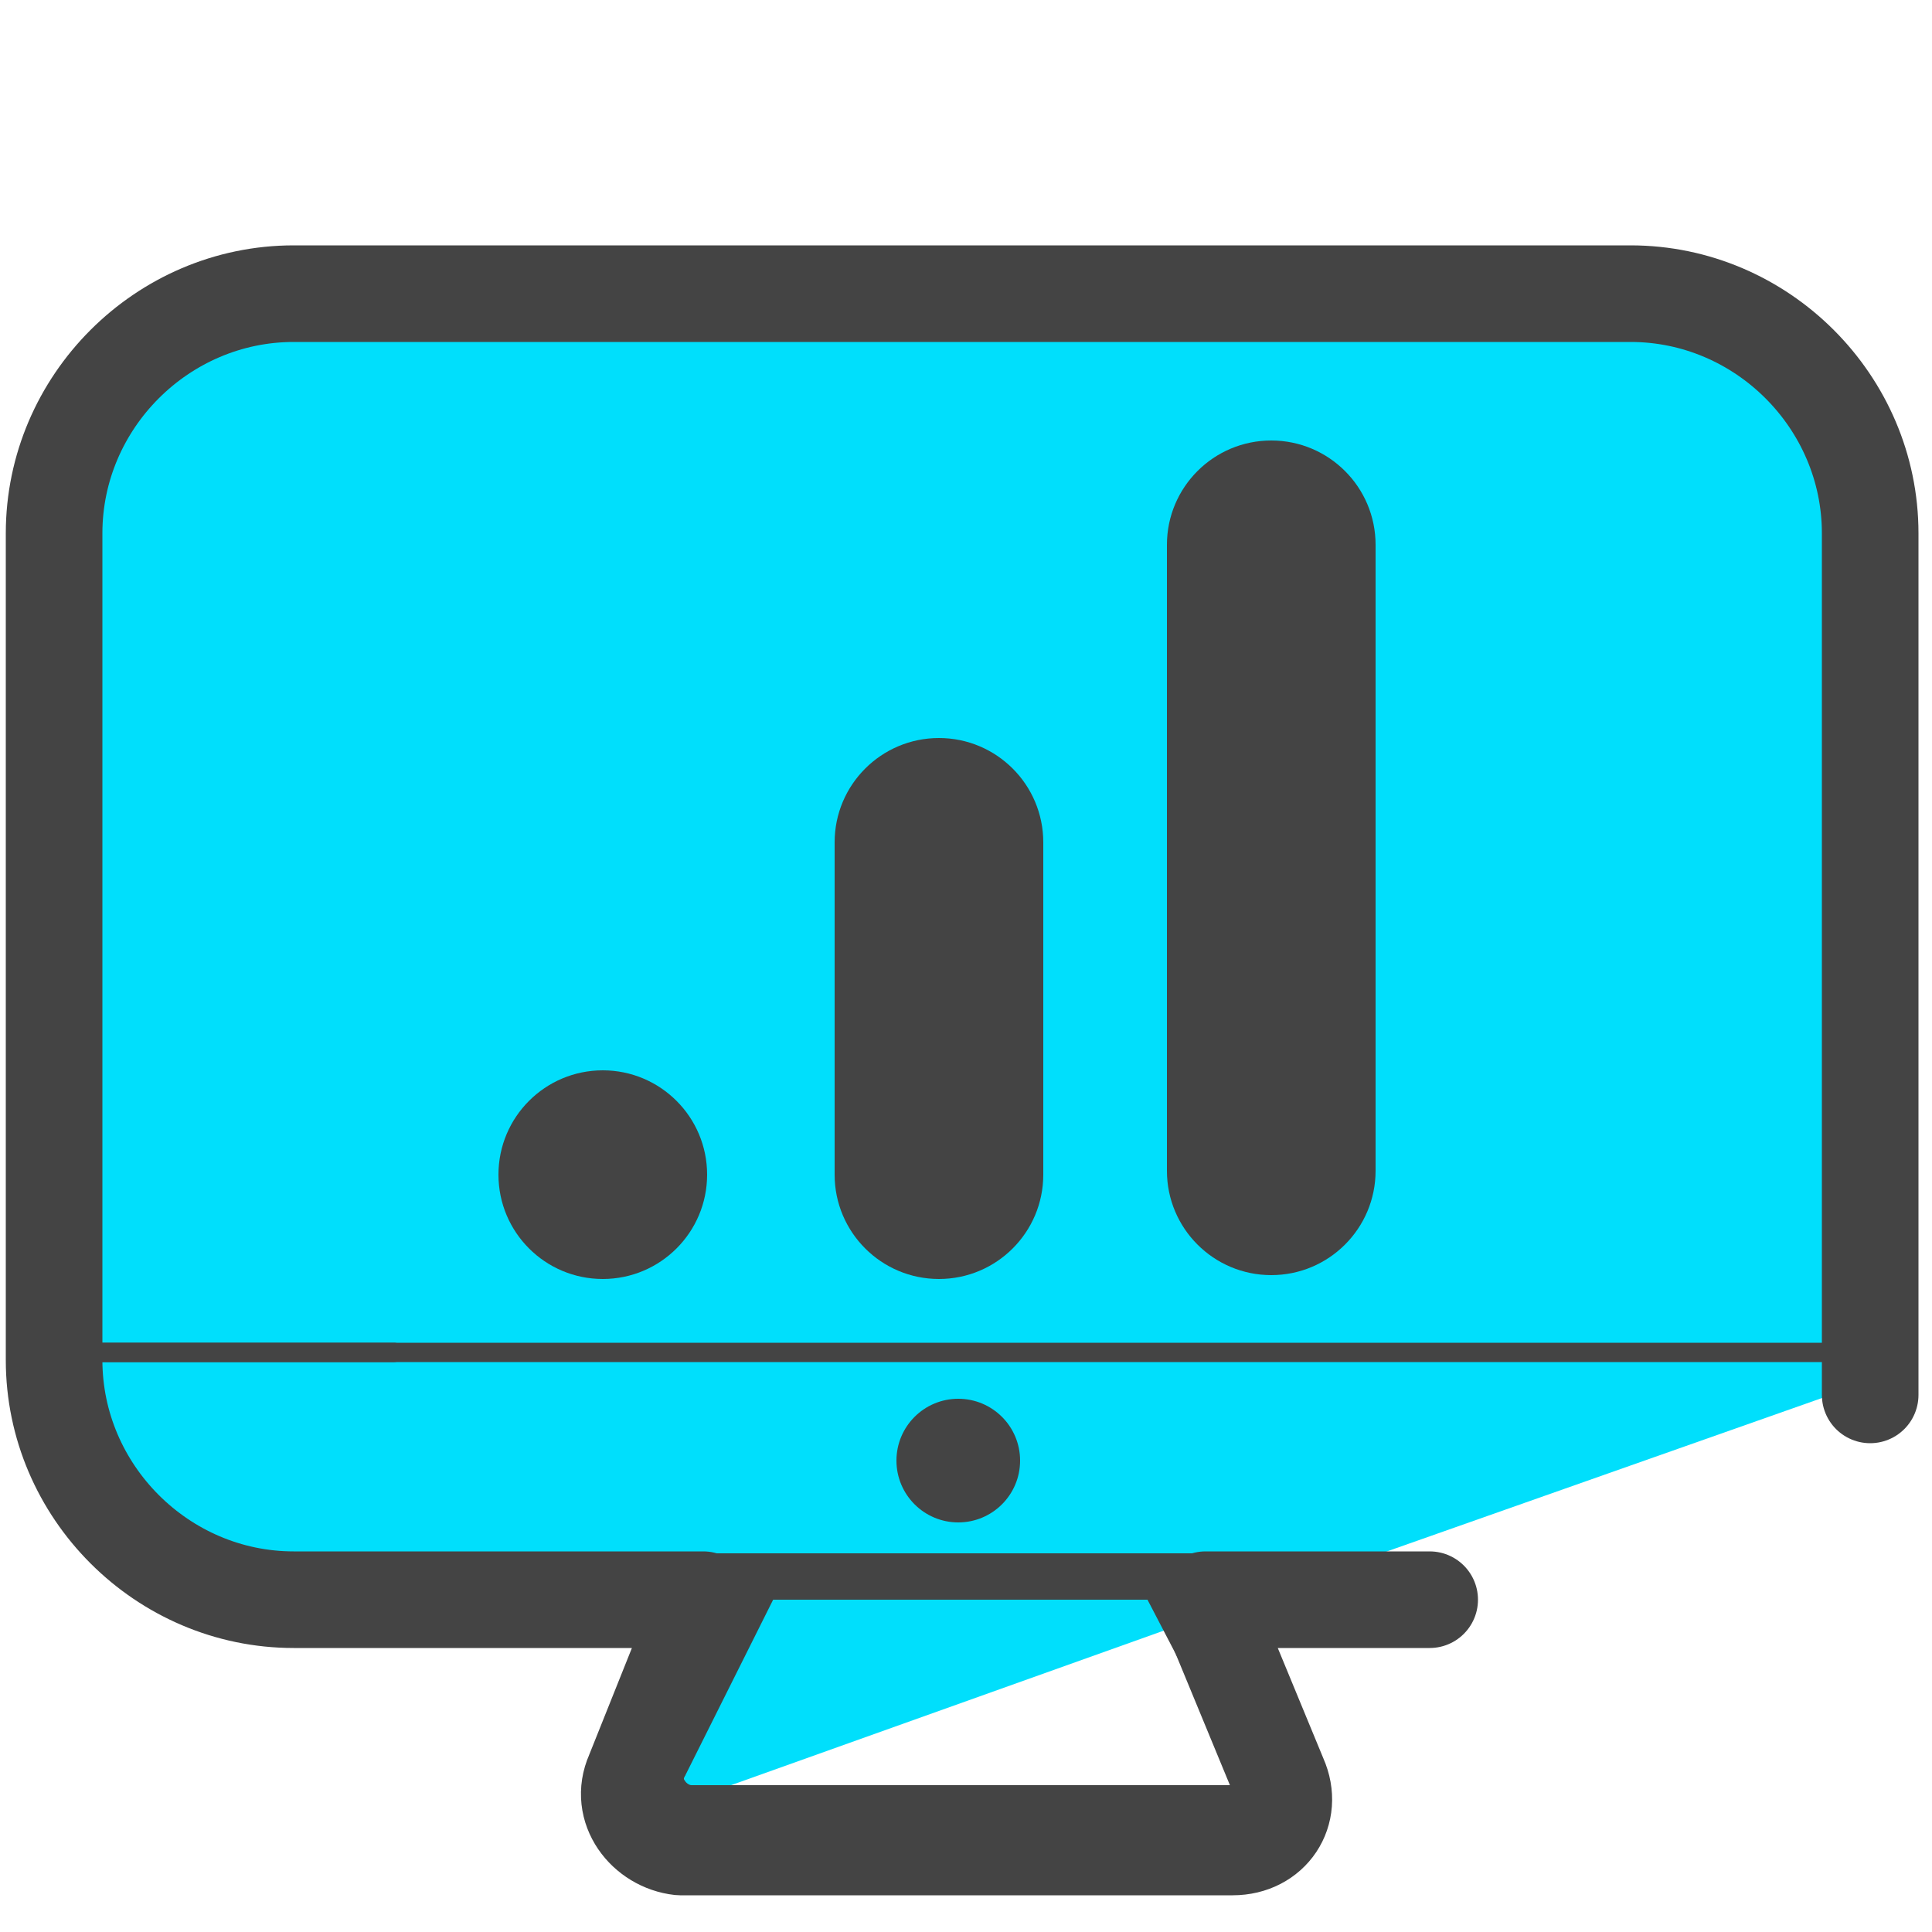
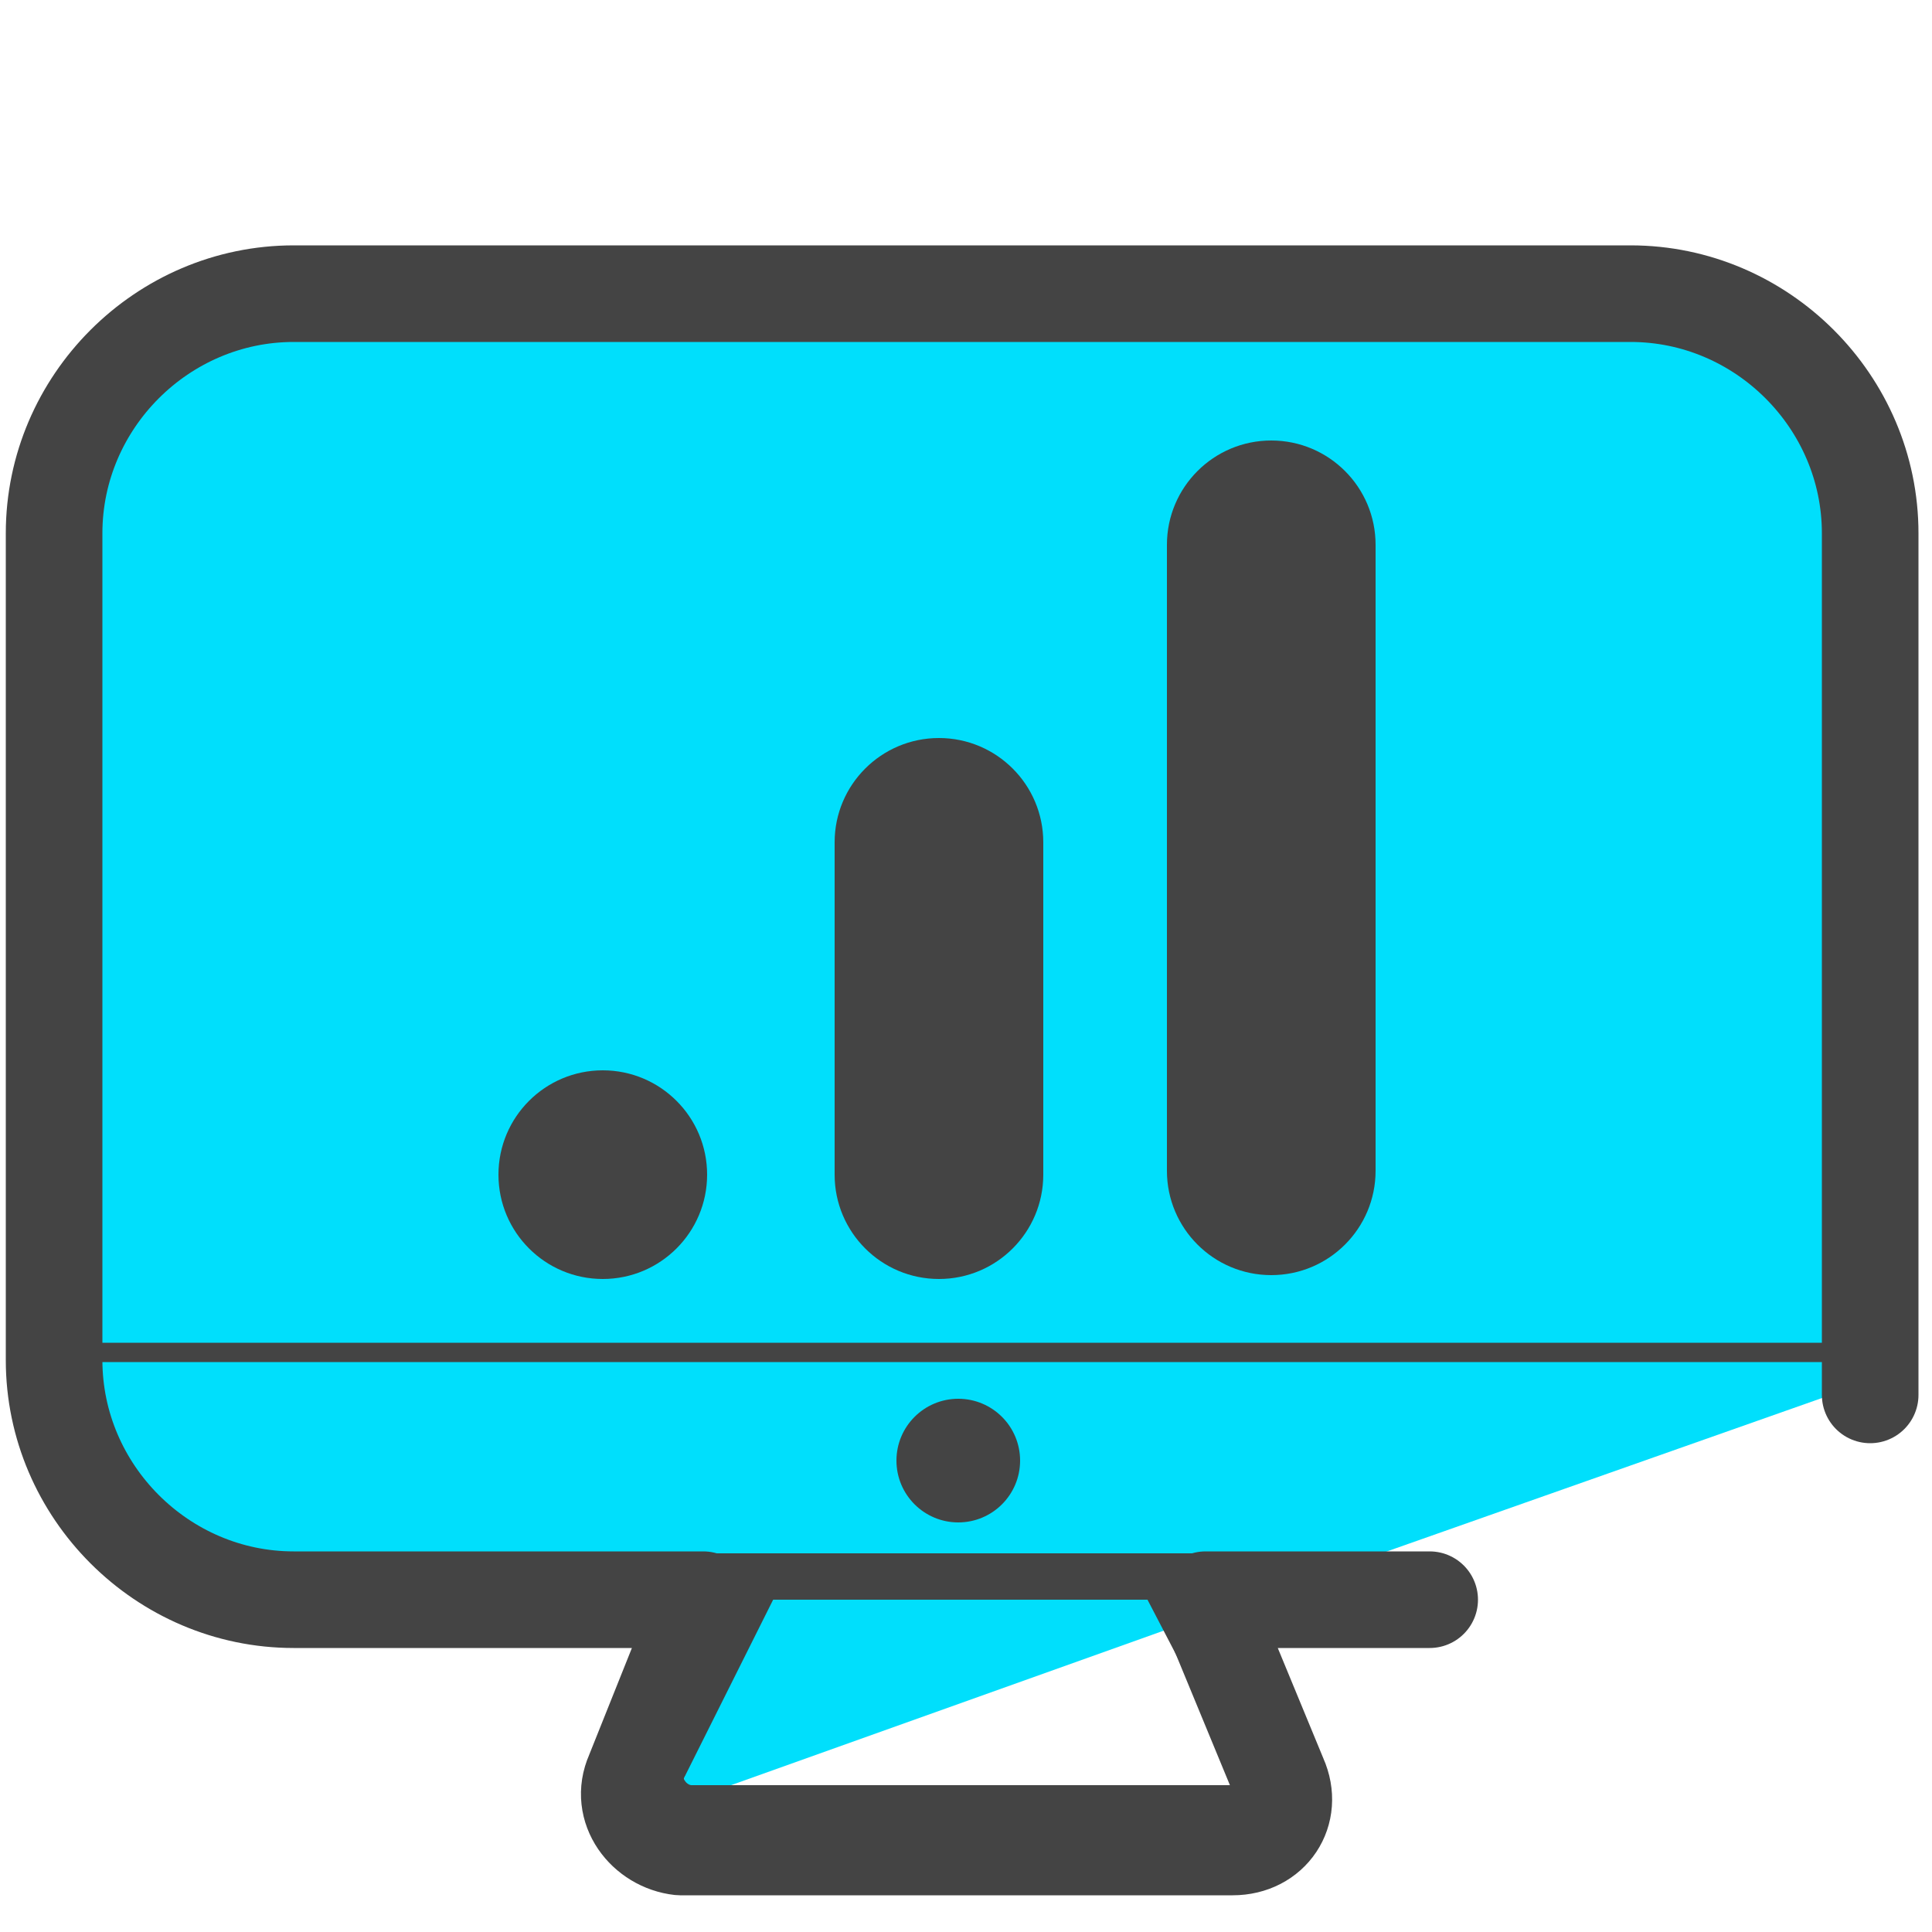
<svg xmlns="http://www.w3.org/2000/svg" id="Layer_1" version="1.1" viewBox="0 0 50 50">
  <defs>
-     <style>
-       .st0, .st1, .st2 {
-         fill: none;
-         stroke: #444;
-         stroke-linecap: round;
-         stroke-linejoin: round;
-       }
- 
-       .st3 {
-         fill: #00dffc;
-       }
- 
-       .st1 {
-         stroke-width: 2.5px;
-       }
- 
-       .st4 {
-         fill: #444;
-       }
- 
-       .st2 {
-         stroke-width: .5px;
-       }
-     </style>
+     <style>.st4{fill:#444}</style>
  </defs>
-   <g>
-     <g>
-       <path class="st3" d="M44.4,7.7H7.9c-2.9.1-6,1-6,3.9v13.7l-.2,10.1c.4,6.3,7,6.5,15.2,6l.9,5.2,15.4-5.5,15.6-5.5-.2-23.9-4.1-4.2Z" />
-       <g>
-         <g>
-           <g>
-             <path class="st0" d="M32.6,40.7H7c-2.6,0-5.5-2.1-5.5-4.7" />
-             <path class="st0" d="M31.7,46.7h-13.8c-.5,0-.9-.6-.6-1l2.4-4.8h10.3l2.5,4.8c.2.5-.1,1-.7,1Z" />
-           </g>
-           <circle class="st4" cx="24.8" cy="37.8" r="1.6" />
-         </g>
-         <path class="st1" d="M48.4,36.1V13.8c0-3.4-2.8-6.2-6.2-6.2H7.6c-3.4,0-6.2,2.8-6.2,6.2v21.4c0,3.4,2.8,6.2,6.2,6.2h10.6l-1.8,4.5c-.4.9.3,1.8,1.2,1.9h14.3c1,0,1.6-.9,1.2-1.8l-1.9-4.6h5.8" />
-       </g>
-     </g>
-     <line class="st2" x1="2.4" y1="35" x2="47.8" y2="35" />
-     <line class="st2" x1="2" y1="35" x2="10.2" y2="35" />
-   </g>
-   <rect class="st4" x="30.3" y="11.5" width="5.4" height="21.6" rx="2.7" ry="2.7" transform="translate(65.9 44.5) rotate(-180)" />
-   <rect class="st4" x="21.6" y="19" width="5.4" height="14" rx="2.7" ry="2.7" transform="translate(48.6 52.1) rotate(-180)" />
-   <rect class="st4" x="12.9" y="27.6" width="5.4" height="5.4" rx="2.7" ry="2.7" transform="translate(31.2 60.7) rotate(180)" />
+   <path fill="#00dffc" d="M44.4 7.7H7.9c-2.9.1-6 1-6 3.9v13.7l-.2 10.1c.4 6.3 7 6.5 15.2 6l.9 5.2 15.4-5.5 15.6-5.5-.2-23.9-4.1-4.2z" />
+   <path fill="none" stroke="#444" stroke-linecap="round" stroke-linejoin="round" d="M32.6 40.7H7c-2.6 0-5.5-2.1-5.5-4.7m30.2 10.7H17.9c-.5 0-.9-.6-.6-1l2.4-4.8H30l2.5 4.8c.2.5-.1 1-.7 1z" />
+   <circle cx="24.8" cy="37.8" r="1.6" class="st4" />
+   <path fill="none" stroke="#444" stroke-linecap="round" stroke-linejoin="round" stroke-width="2.5" d="M48.4 36.1V13.8c0-3.4-2.8-6.2-6.2-6.2H7.6c-3.4 0-6.2 2.8-6.2 6.2v21.4c0 3.4 2.8 6.2 6.2 6.2h10.6l-1.8 4.5c-.4.9.3 1.8 1.2 1.9h14.3c1 0 1.6-.9 1.2-1.8l-1.9-4.6H37" />
+   <path fill="none" stroke="#444" stroke-linecap="round" stroke-linejoin="round" stroke-width=".5" d="M2.4 35h45.4M2 35h8.2" />
+   <rect width="5.4" height="21.6" x="30.3" y="11.5" class="st4" rx="2.7" ry="2.7" transform="rotate(-180 32.95 22.25)" />
+   <rect width="5.4" height="14" x="21.6" y="19" class="st4" rx="2.7" ry="2.7" transform="rotate(-180 24.3 26.05)" />
+   <rect width="5.4" height="5.4" x="12.9" y="27.6" class="st4" rx="2.7" ry="2.7" transform="rotate(180 15.6 30.35)" />
</svg>
